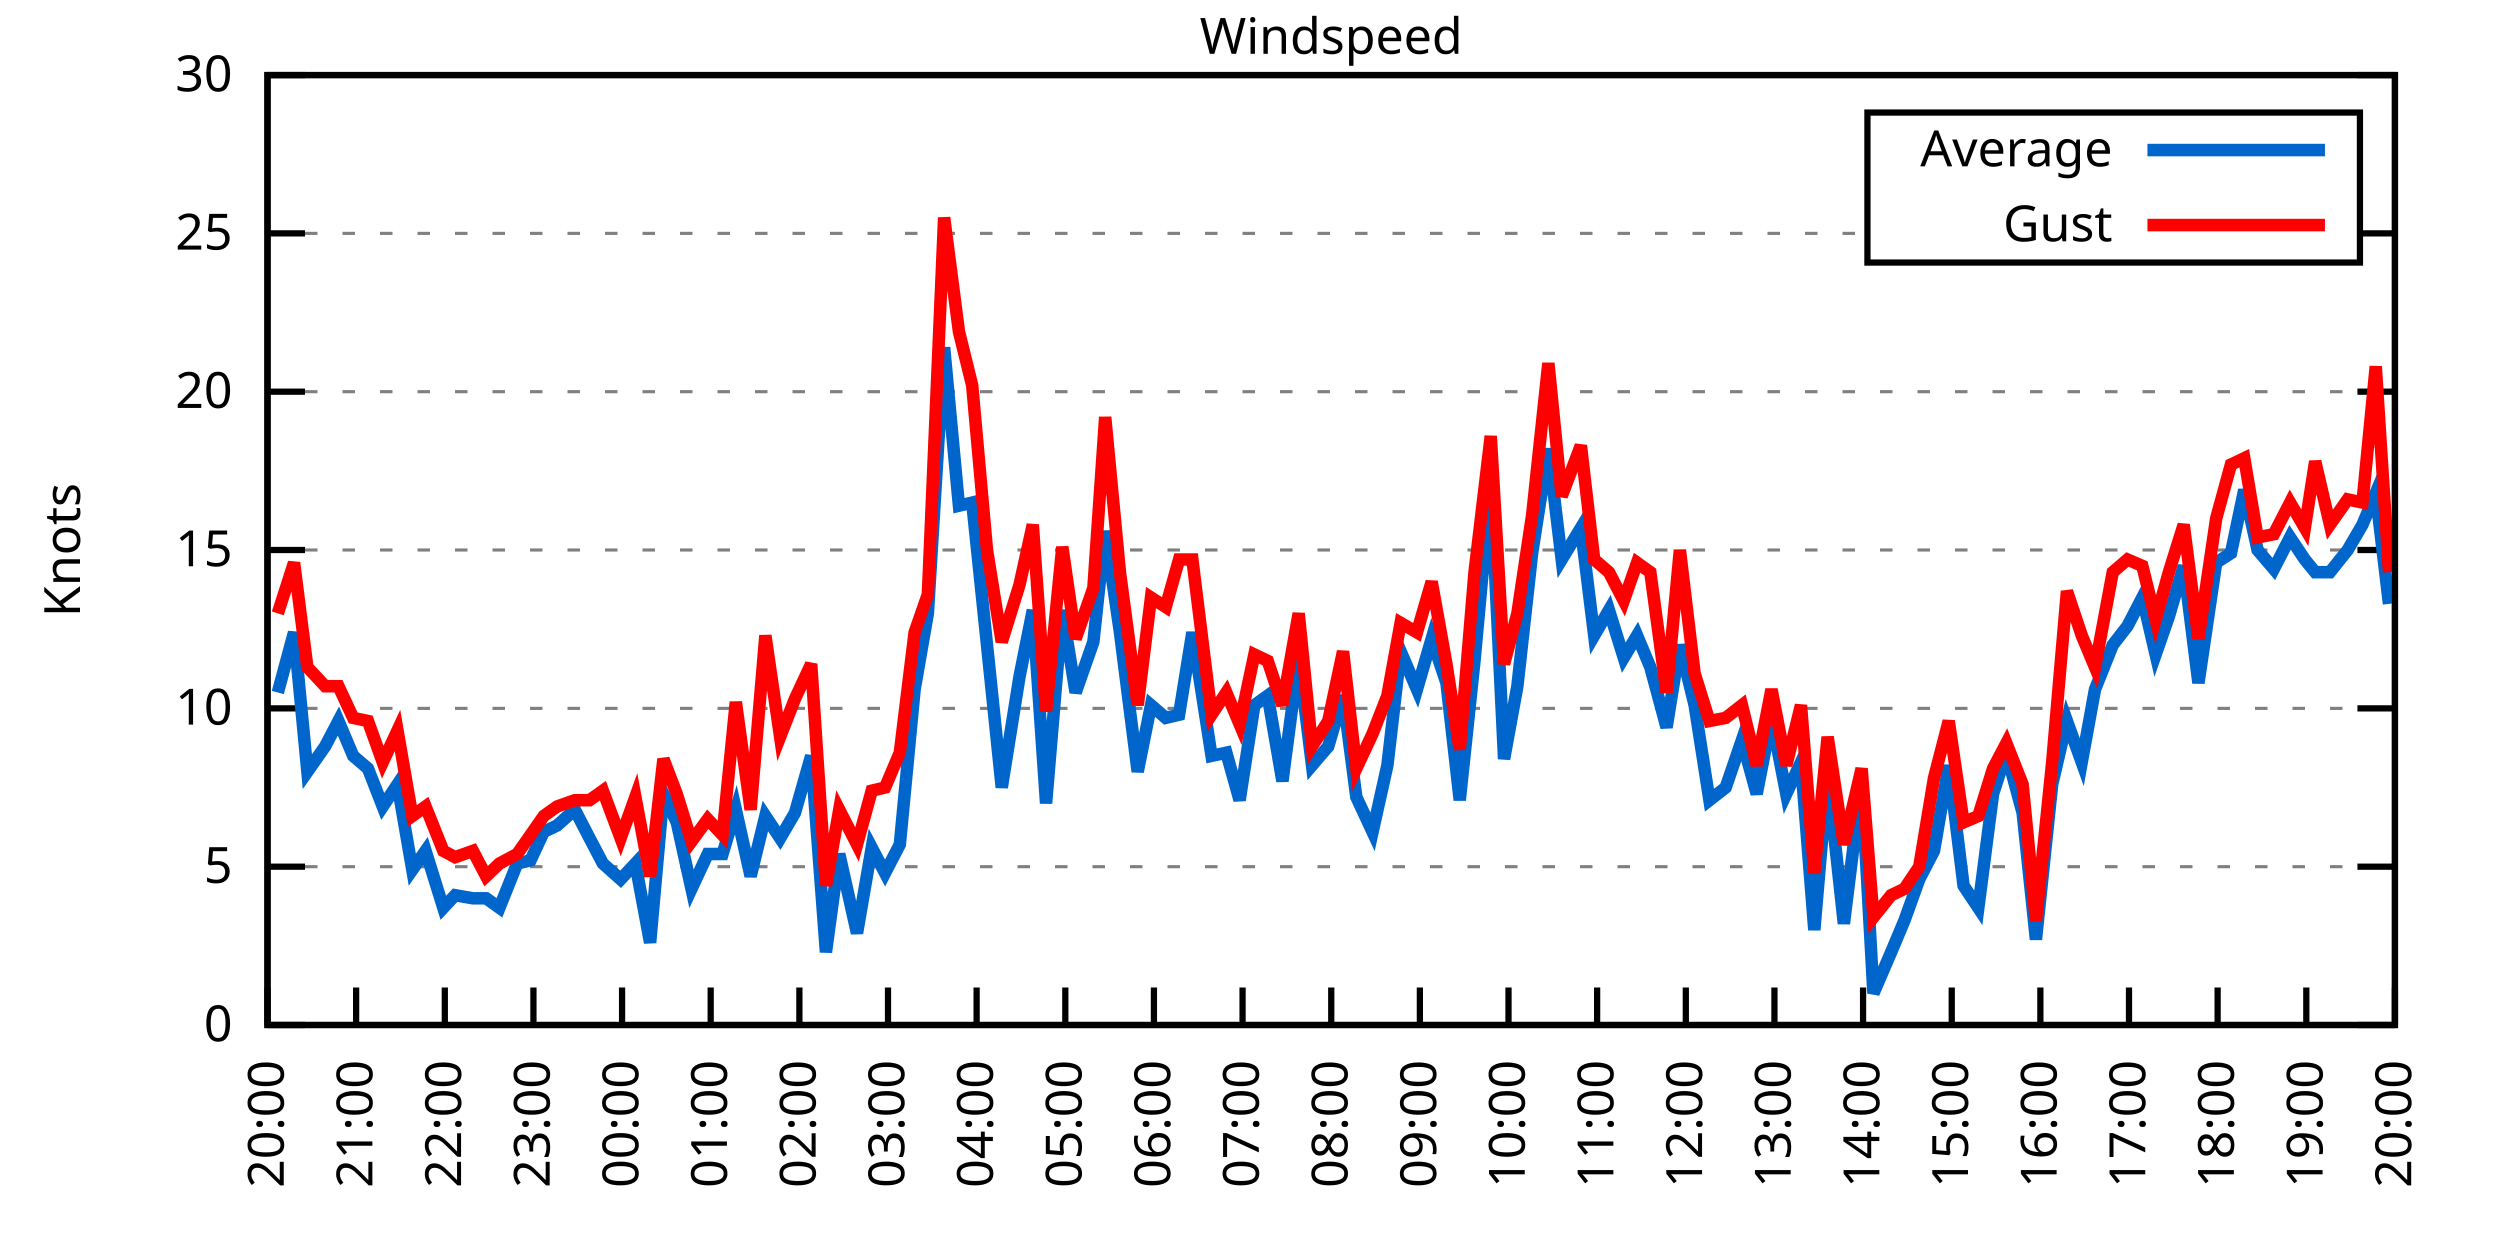
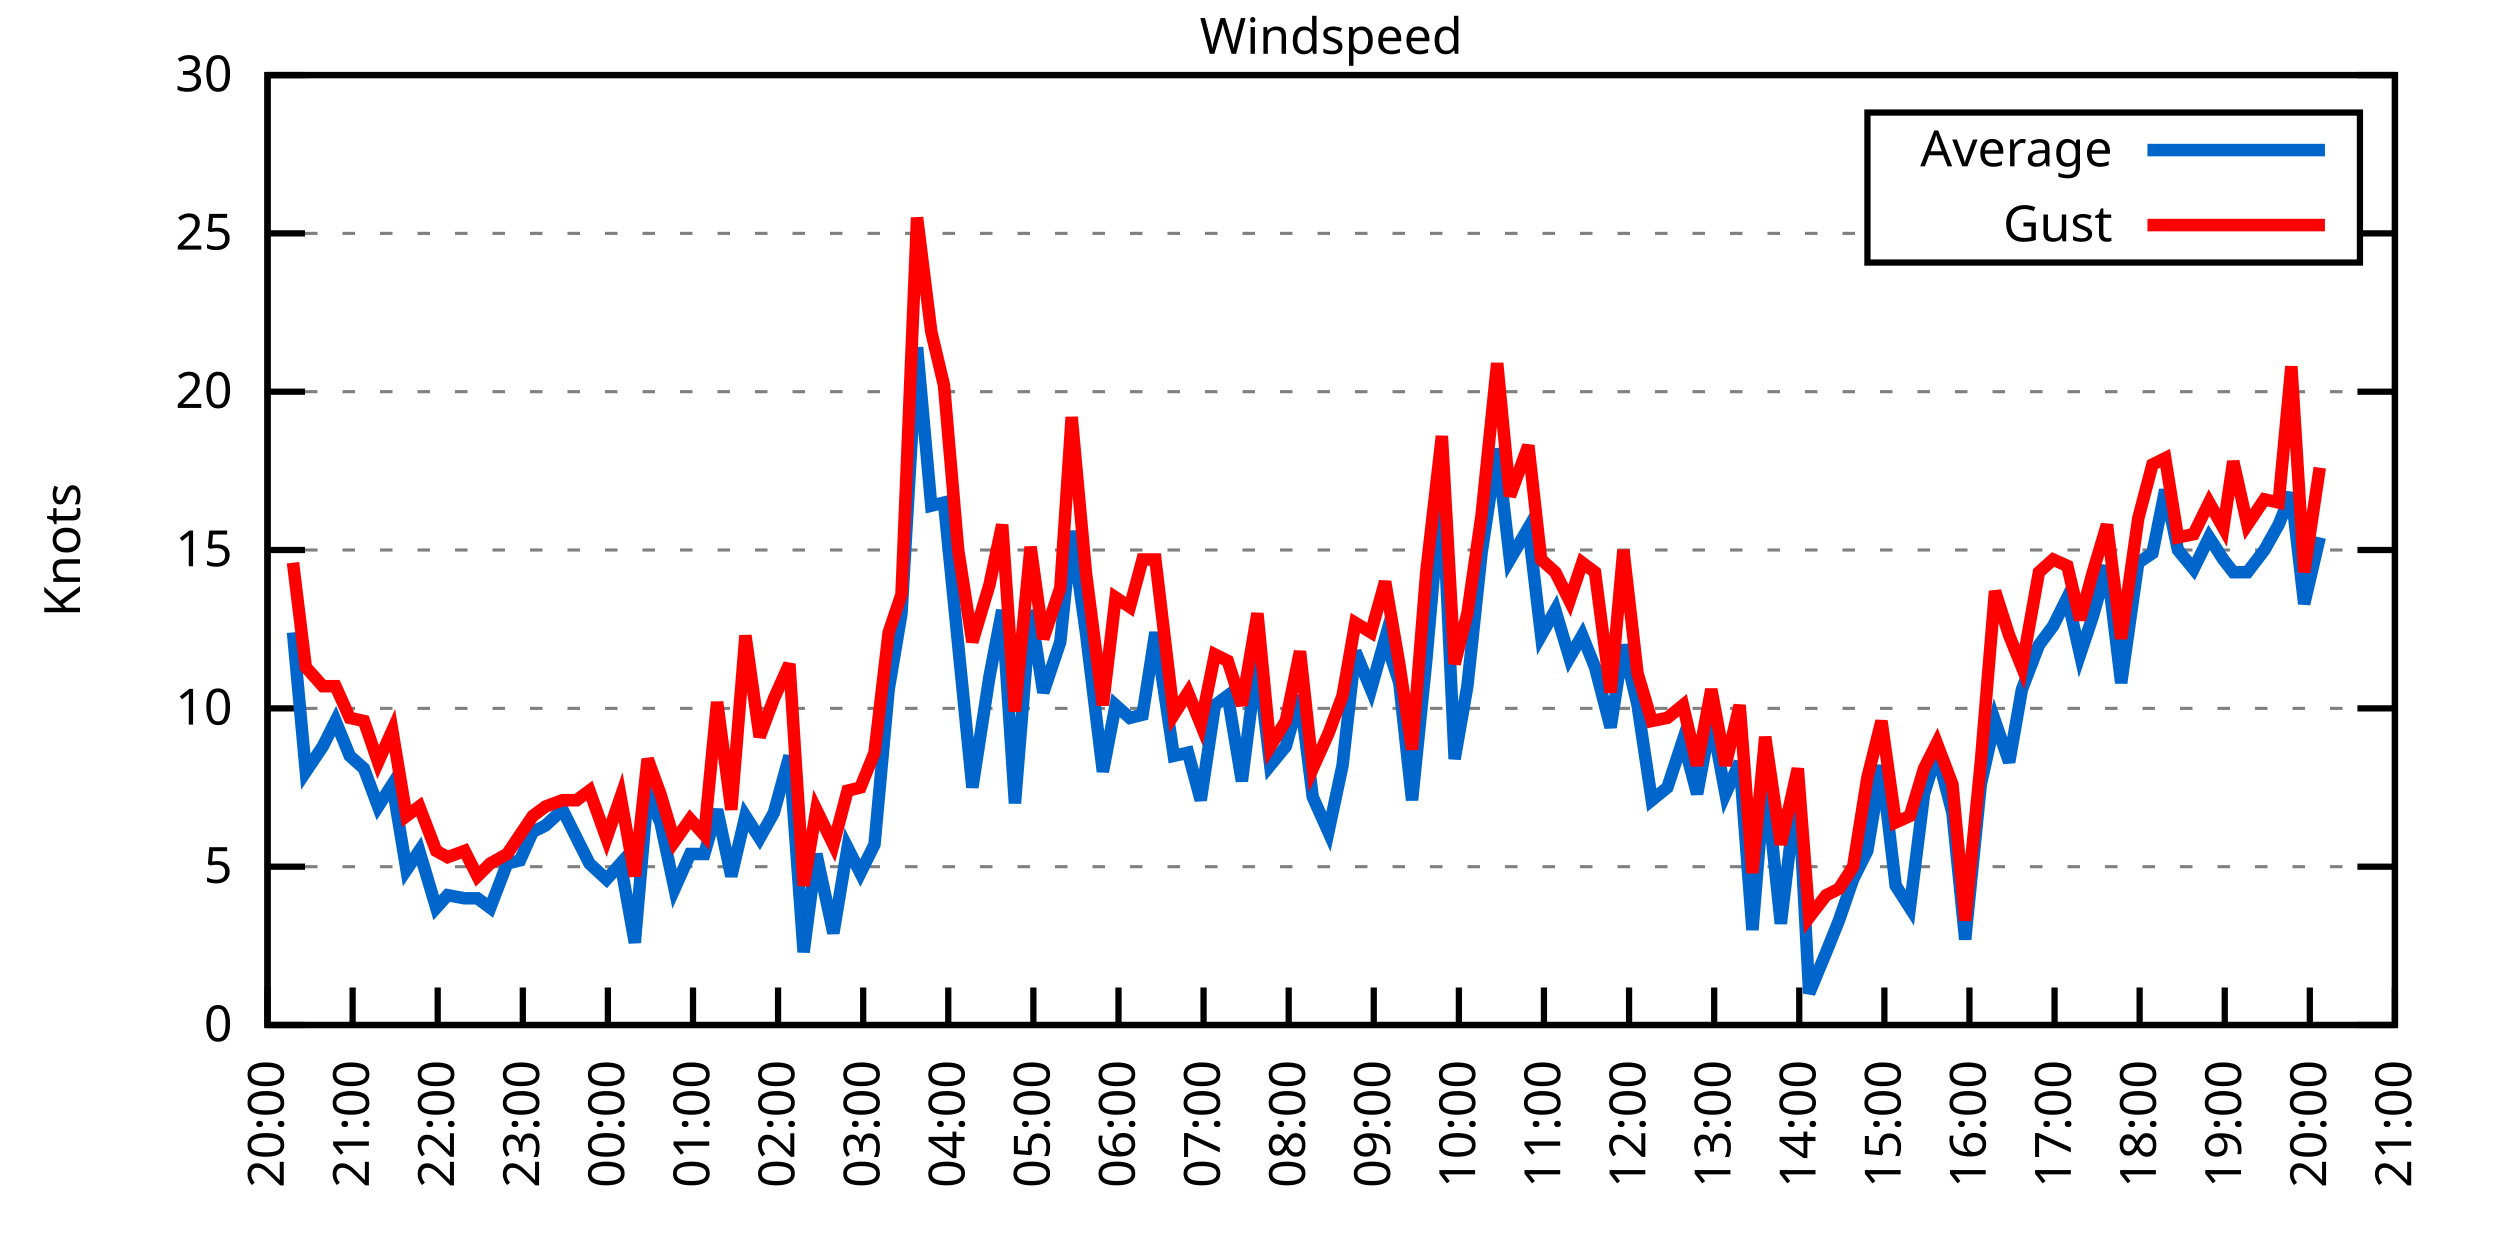
<svg xmlns="http://www.w3.org/2000/svg" xmlns:xlink="http://www.w3.org/1999/xlink" width="400" height="200" viewBox="0 0 400 200">
  <g id="gnuplot_canvas">
    <rect x="0" y="0" width="400" height="200" fill="none" />
    <defs>
      <circle id="gpDot" r="0.5" stroke-width="0.5" stroke="currentColor" />
      <path id="gpPt0" stroke-width="0.333" stroke="currentColor" d="M-1,0 h2 M0,-1 v2" />
      <path id="gpPt1" stroke-width="0.333" stroke="currentColor" d="M-1,-1 L1,1 M1,-1 L-1,1" />
      <path id="gpPt2" stroke-width="0.333" stroke="currentColor" d="M-1,0 L1,0 M0,-1 L0,1 M-1,-1 L1,1 M-1,1 L1,-1" />
      <rect id="gpPt3" stroke-width="0.333" stroke="currentColor" x="-1" y="-1" width="2" height="2" />
      <rect id="gpPt4" stroke-width="0.333" stroke="currentColor" fill="currentColor" x="-1" y="-1" width="2" height="2" />
      <circle id="gpPt5" stroke-width="0.333" stroke="currentColor" cx="0" cy="0" r="1" />
      <use xlink:href="#gpPt5" id="gpPt6" fill="currentColor" stroke="none" />
      <path id="gpPt7" stroke-width="0.333" stroke="currentColor" d="M0,-1.33 L-1.33,0.67 L1.33,0.67 z" />
      <use xlink:href="#gpPt7" id="gpPt8" fill="currentColor" stroke="none" />
      <use xlink:href="#gpPt7" id="gpPt9" stroke="currentColor" transform="rotate(180)" />
      <use xlink:href="#gpPt9" id="gpPt10" fill="currentColor" stroke="none" />
      <use xlink:href="#gpPt3" id="gpPt11" stroke="currentColor" transform="rotate(45)" />
      <use xlink:href="#gpPt11" id="gpPt12" fill="currentColor" stroke="none" />
      <path id="gpPt13" stroke-width="0.333" stroke="currentColor" d="M0,1.330 L1.265,0.411 L0.782,-1.067 L-0.782,-1.076 L-1.265,0.411 z" />
      <use xlink:href="#gpPt13" id="gpPt14" fill="currentColor" stroke="none" />
      <filter id="textbox" filterUnits="objectBoundingBox" x="0" y="0" height="1" width="1">
        <feFlood flood-color="white" flood-opacity="1" result="bgnd" />
        <feComposite in="SourceGraphic" in2="bgnd" operator="atop" />
      </filter>
      <filter id="greybox" filterUnits="objectBoundingBox" x="0" y="0" height="1" width="1">
        <feFlood flood-color="lightgrey" flood-opacity="1" result="grey" />
        <feComposite in="SourceGraphic" in2="grey" operator="atop" />
      </filter>
    </defs>
    <g fill="none" color="white" stroke="currentColor" stroke-width="1.00" stroke-linecap="butt" stroke-linejoin="miter">
</g>
    <g fill="none" color="black" stroke="currentColor" stroke-width="1.00" stroke-linecap="butt" stroke-linejoin="miter">
      <g stroke="none" shape-rendering="crispEdges">
        <polygon fill="rgb(255, 255, 255)" points="42.80,164.00 383.18,164.00 383.18,12.02 42.80,12.02 " />
      </g>
    </g>
    <g fill="none" color="black" stroke="currentColor" stroke-width="1.00" stroke-linecap="butt" stroke-linejoin="miter">
</g>
    <g fill="none" color="black" stroke="black" stroke-width="0.50" stroke-linecap="butt" stroke-linejoin="miter">
</g>
    <g fill="none" color="gray" stroke="currentColor" stroke-width="0.50" stroke-linecap="butt" stroke-linejoin="miter">
      <path stroke="gray" stroke-dasharray="2,4" class="gridline" d="M42.80,164.00 L383.19,164.00  " />
    </g>
    <g fill="none" color="gray" stroke="gray" stroke-width="1.00" stroke-linecap="butt" stroke-linejoin="miter">
</g>
    <g fill="none" color="black" stroke="currentColor" stroke-width="1.00" stroke-linecap="butt" stroke-linejoin="miter">
      <path stroke="black" d="M42.80,164.00 L48.80,164.00 M383.19,164.00 L377.19,164.00  " />
      <g transform="translate(37.20,166.60)" stroke="none" fill="black" font-family="Sans" font-size="8.00" text-anchor="end">
        <text>
          <tspan font-family="Sans"> 0</tspan>
        </text>
      </g>
    </g>
    <g fill="none" color="black" stroke="currentColor" stroke-width="1.00" stroke-linecap="butt" stroke-linejoin="miter">
</g>
    <g fill="none" color="black" stroke="black" stroke-width="0.50" stroke-linecap="butt" stroke-linejoin="miter">
</g>
    <g fill="none" color="gray" stroke="currentColor" stroke-width="0.50" stroke-linecap="butt" stroke-linejoin="miter">
      <path stroke="gray" stroke-dasharray="2,4" class="gridline" d="M42.80,138.67 L383.19,138.67  " />
    </g>
    <g fill="none" color="gray" stroke="gray" stroke-width="1.00" stroke-linecap="butt" stroke-linejoin="miter">
</g>
    <g fill="none" color="black" stroke="currentColor" stroke-width="1.00" stroke-linecap="butt" stroke-linejoin="miter">
      <path stroke="black" d="M42.80,138.67 L48.80,138.67 M383.19,138.67 L377.19,138.67  " />
      <g transform="translate(37.20,141.27)" stroke="none" fill="black" font-family="Sans" font-size="8.00" text-anchor="end">
        <text>
          <tspan font-family="Sans"> 5</tspan>
        </text>
      </g>
    </g>
    <g fill="none" color="black" stroke="currentColor" stroke-width="1.00" stroke-linecap="butt" stroke-linejoin="miter">
</g>
    <g fill="none" color="black" stroke="black" stroke-width="0.50" stroke-linecap="butt" stroke-linejoin="miter">
</g>
    <g fill="none" color="gray" stroke="currentColor" stroke-width="0.50" stroke-linecap="butt" stroke-linejoin="miter">
      <path stroke="gray" stroke-dasharray="2,4" class="gridline" d="M42.80,113.34 L383.19,113.34  " />
    </g>
    <g fill="none" color="gray" stroke="gray" stroke-width="1.00" stroke-linecap="butt" stroke-linejoin="miter">
</g>
    <g fill="none" color="black" stroke="currentColor" stroke-width="1.00" stroke-linecap="butt" stroke-linejoin="miter">
      <path stroke="black" d="M42.80,113.34 L48.80,113.34 M383.19,113.34 L377.19,113.34  " />
      <g transform="translate(37.20,115.94)" stroke="none" fill="black" font-family="Sans" font-size="8.00" text-anchor="end">
        <text>
          <tspan font-family="Sans"> 10</tspan>
        </text>
      </g>
    </g>
    <g fill="none" color="black" stroke="currentColor" stroke-width="1.00" stroke-linecap="butt" stroke-linejoin="miter">
</g>
    <g fill="none" color="black" stroke="black" stroke-width="0.50" stroke-linecap="butt" stroke-linejoin="miter">
</g>
    <g fill="none" color="gray" stroke="currentColor" stroke-width="0.50" stroke-linecap="butt" stroke-linejoin="miter">
      <path stroke="gray" stroke-dasharray="2,4" class="gridline" d="M42.80,88.00 L383.19,88.00  " />
    </g>
    <g fill="none" color="gray" stroke="gray" stroke-width="1.00" stroke-linecap="butt" stroke-linejoin="miter">
</g>
    <g fill="none" color="black" stroke="currentColor" stroke-width="1.00" stroke-linecap="butt" stroke-linejoin="miter">
      <path stroke="black" d="M42.80,88.00 L48.80,88.00 M383.19,88.00 L377.19,88.00  " />
      <g transform="translate(37.20,90.60)" stroke="none" fill="black" font-family="Sans" font-size="8.00" text-anchor="end">
        <text>
          <tspan font-family="Sans"> 15</tspan>
        </text>
      </g>
    </g>
    <g fill="none" color="black" stroke="currentColor" stroke-width="1.00" stroke-linecap="butt" stroke-linejoin="miter">
</g>
    <g fill="none" color="black" stroke="black" stroke-width="0.50" stroke-linecap="butt" stroke-linejoin="miter">
</g>
    <g fill="none" color="gray" stroke="currentColor" stroke-width="0.50" stroke-linecap="butt" stroke-linejoin="miter">
      <path stroke="gray" stroke-dasharray="2,4" class="gridline" d="M42.80,62.67 L383.19,62.67  " />
    </g>
    <g fill="none" color="gray" stroke="gray" stroke-width="1.00" stroke-linecap="butt" stroke-linejoin="miter">
</g>
    <g fill="none" color="black" stroke="currentColor" stroke-width="1.00" stroke-linecap="butt" stroke-linejoin="miter">
      <path stroke="black" d="M42.80,62.67 L48.80,62.67 M383.19,62.67 L377.19,62.67  " />
      <g transform="translate(37.20,65.27)" stroke="none" fill="black" font-family="Sans" font-size="8.00" text-anchor="end">
        <text>
          <tspan font-family="Sans"> 20</tspan>
        </text>
      </g>
    </g>
    <g fill="none" color="black" stroke="currentColor" stroke-width="1.00" stroke-linecap="butt" stroke-linejoin="miter">
</g>
    <g fill="none" color="black" stroke="black" stroke-width="0.50" stroke-linecap="butt" stroke-linejoin="miter">
</g>
    <g fill="none" color="gray" stroke="currentColor" stroke-width="0.50" stroke-linecap="butt" stroke-linejoin="miter">
      <path stroke="gray" stroke-dasharray="2,4" class="gridline" d="M42.80,37.34 L298.79,37.34 M377.59,37.34 L383.19,37.34  " />
    </g>
    <g fill="none" color="gray" stroke="gray" stroke-width="1.00" stroke-linecap="butt" stroke-linejoin="miter">
</g>
    <g fill="none" color="black" stroke="currentColor" stroke-width="1.00" stroke-linecap="butt" stroke-linejoin="miter">
      <path stroke="black" d="M42.80,37.34 L48.80,37.34 M383.19,37.34 L377.19,37.34  " />
      <g transform="translate(37.20,39.94)" stroke="none" fill="black" font-family="Sans" font-size="8.00" text-anchor="end">
        <text>
          <tspan font-family="Sans"> 25</tspan>
        </text>
      </g>
    </g>
    <g fill="none" color="black" stroke="currentColor" stroke-width="1.00" stroke-linecap="butt" stroke-linejoin="miter">
</g>
    <g fill="none" color="black" stroke="black" stroke-width="0.50" stroke-linecap="butt" stroke-linejoin="miter">
</g>
    <g fill="none" color="gray" stroke="currentColor" stroke-width="0.50" stroke-linecap="butt" stroke-linejoin="miter">
      <path stroke="gray" stroke-dasharray="2,4" class="gridline" d="M42.80,12.01 L383.19,12.01  " />
    </g>
    <g fill="none" color="gray" stroke="gray" stroke-width="1.00" stroke-linecap="butt" stroke-linejoin="miter">
</g>
    <g fill="none" color="black" stroke="currentColor" stroke-width="1.00" stroke-linecap="butt" stroke-linejoin="miter">
      <path stroke="black" d="M42.80,12.01 L48.80,12.01 M383.19,12.01 L377.19,12.01  " />
      <g transform="translate(37.20,14.61)" stroke="none" fill="black" font-family="Sans" font-size="8.00" text-anchor="end">
        <text>
          <tspan font-family="Sans"> 30</tspan>
        </text>
      </g>
    </g>
    <g fill="none" color="black" stroke="currentColor" stroke-width="1.00" stroke-linecap="butt" stroke-linejoin="miter">
      <path stroke="black" d="M42.80,164.00 L42.80,158.00  " />
      <g transform="translate(45.40,169.60) rotate(270.00)" stroke="none" fill="black" font-family="Sans" font-size="8.00" text-anchor="end">
        <text>
          <tspan font-family="Sans">20:00</tspan>
        </text>
      </g>
    </g>
    <g fill="none" color="black" stroke="currentColor" stroke-width="1.00" stroke-linecap="butt" stroke-linejoin="miter">
-       <path stroke="black" d="M56.98,164.00 L56.98,158.00  " />
-       <g transform="translate(59.58,169.60) rotate(270.00)" stroke="none" fill="black" font-family="Sans" font-size="8.00" text-anchor="end">
+       <path stroke="black" d="M56.42,164.00 L56.42,158.00  " />
+       <g transform="translate(59.02,169.60) rotate(270.00)" stroke="none" fill="black" font-family="Sans" font-size="8.00" text-anchor="end">
        <text>
          <tspan font-family="Sans">21:00</tspan>
        </text>
      </g>
    </g>
    <g fill="none" color="black" stroke="currentColor" stroke-width="1.00" stroke-linecap="butt" stroke-linejoin="miter">
-       <path stroke="black" d="M71.17,164.00 L71.17,158.00  " />
-       <g transform="translate(73.77,169.60) rotate(270.00)" stroke="none" fill="black" font-family="Sans" font-size="8.00" text-anchor="end">
+       <path stroke="black" d="M70.03,164.00 L70.03,158.00  " />
+       <g transform="translate(72.63,169.60) rotate(270.00)" stroke="none" fill="black" font-family="Sans" font-size="8.00" text-anchor="end">
        <text>
          <tspan font-family="Sans">22:00</tspan>
        </text>
      </g>
    </g>
    <g fill="none" color="black" stroke="currentColor" stroke-width="1.00" stroke-linecap="butt" stroke-linejoin="miter">
-       <path stroke="black" d="M85.35,164.00 L85.35,158.00  " />
-       <g transform="translate(87.95,169.60) rotate(270.00)" stroke="none" fill="black" font-family="Sans" font-size="8.00" text-anchor="end">
+       <path stroke="black" d="M83.65,164.00 L83.65,158.00  " />
+       <g transform="translate(86.25,169.60) rotate(270.00)" stroke="none" fill="black" font-family="Sans" font-size="8.00" text-anchor="end">
        <text>
          <tspan font-family="Sans">23:00</tspan>
        </text>
      </g>
    </g>
    <g fill="none" color="black" stroke="currentColor" stroke-width="1.00" stroke-linecap="butt" stroke-linejoin="miter">
-       <path stroke="black" d="M99.53,164.00 L99.53,158.00  " />
-       <g transform="translate(102.13,169.60) rotate(270.00)" stroke="none" fill="black" font-family="Sans" font-size="8.00" text-anchor="end">
+       <path stroke="black" d="M97.26,164.00 L97.26,158.00  " />
+       <g transform="translate(99.86,169.60) rotate(270.00)" stroke="none" fill="black" font-family="Sans" font-size="8.00" text-anchor="end">
        <text>
          <tspan font-family="Sans">00:00</tspan>
        </text>
      </g>
    </g>
    <g fill="none" color="black" stroke="currentColor" stroke-width="1.00" stroke-linecap="butt" stroke-linejoin="miter">
-       <path stroke="black" d="M113.71,164.00 L113.71,158.00  " />
-       <g transform="translate(116.31,169.60) rotate(270.00)" stroke="none" fill="black" font-family="Sans" font-size="8.00" text-anchor="end">
+       <path stroke="black" d="M110.88,164.00 L110.88,158.00  " />
+       <g transform="translate(113.48,169.60) rotate(270.00)" stroke="none" fill="black" font-family="Sans" font-size="8.00" text-anchor="end">
        <text>
          <tspan font-family="Sans">01:00</tspan>
        </text>
      </g>
    </g>
    <g fill="none" color="black" stroke="currentColor" stroke-width="1.00" stroke-linecap="butt" stroke-linejoin="miter">
-       <path stroke="black" d="M127.90,164.00 L127.90,158.00  " />
-       <g transform="translate(130.50,169.60) rotate(270.00)" stroke="none" fill="black" font-family="Sans" font-size="8.00" text-anchor="end">
+       <path stroke="black" d="M124.49,164.00 L124.49,158.00  " />
+       <g transform="translate(127.09,169.60) rotate(270.00)" stroke="none" fill="black" font-family="Sans" font-size="8.00" text-anchor="end">
        <text>
          <tspan font-family="Sans">02:00</tspan>
        </text>
      </g>
    </g>
    <g fill="none" color="black" stroke="currentColor" stroke-width="1.00" stroke-linecap="butt" stroke-linejoin="miter">
-       <path stroke="black" d="M142.08,164.00 L142.08,158.00  " />
-       <g transform="translate(144.68,169.60) rotate(270.00)" stroke="none" fill="black" font-family="Sans" font-size="8.00" text-anchor="end">
+       <path stroke="black" d="M138.11,164.00 L138.11,158.00  " />
+       <g transform="translate(140.71,169.60) rotate(270.00)" stroke="none" fill="black" font-family="Sans" font-size="8.00" text-anchor="end">
        <text>
          <tspan font-family="Sans">03:00</tspan>
        </text>
      </g>
    </g>
    <g fill="none" color="black" stroke="currentColor" stroke-width="1.00" stroke-linecap="butt" stroke-linejoin="miter">
-       <path stroke="black" d="M156.26,164.00 L156.26,158.00  " />
-       <g transform="translate(158.86,169.60) rotate(270.00)" stroke="none" fill="black" font-family="Sans" font-size="8.00" text-anchor="end">
+       <path stroke="black" d="M151.72,164.00 L151.72,158.00  " />
+       <g transform="translate(154.32,169.60) rotate(270.00)" stroke="none" fill="black" font-family="Sans" font-size="8.00" text-anchor="end">
        <text>
          <tspan font-family="Sans">04:00</tspan>
        </text>
      </g>
    </g>
    <g fill="none" color="black" stroke="currentColor" stroke-width="1.00" stroke-linecap="butt" stroke-linejoin="miter">
-       <path stroke="black" d="M170.45,164.00 L170.45,158.00  " />
-       <g transform="translate(173.05,169.60) rotate(270.00)" stroke="none" fill="black" font-family="Sans" font-size="8.00" text-anchor="end">
+       <path stroke="black" d="M165.34,164.00 L165.34,158.00  " />
+       <g transform="translate(167.94,169.60) rotate(270.00)" stroke="none" fill="black" font-family="Sans" font-size="8.00" text-anchor="end">
        <text>
          <tspan font-family="Sans">05:00</tspan>
        </text>
      </g>
    </g>
    <g fill="none" color="black" stroke="currentColor" stroke-width="1.00" stroke-linecap="butt" stroke-linejoin="miter">
-       <path stroke="black" d="M184.63,164.00 L184.63,158.00  " />
-       <g transform="translate(187.23,169.60) rotate(270.00)" stroke="none" fill="black" font-family="Sans" font-size="8.00" text-anchor="end">
+       <path stroke="black" d="M178.96,164.00 L178.96,158.00  " />
+       <g transform="translate(181.56,169.60) rotate(270.00)" stroke="none" fill="black" font-family="Sans" font-size="8.00" text-anchor="end">
        <text>
          <tspan font-family="Sans">06:00</tspan>
        </text>
      </g>
    </g>
    <g fill="none" color="black" stroke="currentColor" stroke-width="1.00" stroke-linecap="butt" stroke-linejoin="miter">
-       <path stroke="black" d="M198.81,164.00 L198.81,158.00  " />
-       <g transform="translate(201.41,169.60) rotate(270.00)" stroke="none" fill="black" font-family="Sans" font-size="8.00" text-anchor="end">
+       <path stroke="black" d="M192.57,164.00 L192.57,158.00  " />
+       <g transform="translate(195.17,169.60) rotate(270.00)" stroke="none" fill="black" font-family="Sans" font-size="8.00" text-anchor="end">
        <text>
          <tspan font-family="Sans">07:00</tspan>
        </text>
      </g>
    </g>
    <g fill="none" color="black" stroke="currentColor" stroke-width="1.00" stroke-linecap="butt" stroke-linejoin="miter">
-       <path stroke="black" d="M213.00,164.00 L213.00,158.00  " />
-       <g transform="translate(215.60,169.60) rotate(270.00)" stroke="none" fill="black" font-family="Sans" font-size="8.00" text-anchor="end">
+       <path stroke="black" d="M206.19,164.00 L206.19,158.00  " />
+       <g transform="translate(208.79,169.60) rotate(270.00)" stroke="none" fill="black" font-family="Sans" font-size="8.00" text-anchor="end">
        <text>
          <tspan font-family="Sans">08:00</tspan>
        </text>
      </g>
    </g>
    <g fill="none" color="black" stroke="currentColor" stroke-width="1.00" stroke-linecap="butt" stroke-linejoin="miter">
-       <path stroke="black" d="M227.18,164.00 L227.18,158.00  " />
-       <g transform="translate(229.78,169.60) rotate(270.00)" stroke="none" fill="black" font-family="Sans" font-size="8.00" text-anchor="end">
+       <path stroke="black" d="M219.80,164.00 L219.80,158.00  " />
+       <g transform="translate(222.40,169.60) rotate(270.00)" stroke="none" fill="black" font-family="Sans" font-size="8.00" text-anchor="end">
        <text>
          <tspan font-family="Sans">09:00</tspan>
        </text>
      </g>
    </g>
    <g fill="none" color="black" stroke="currentColor" stroke-width="1.00" stroke-linecap="butt" stroke-linejoin="miter">
-       <path stroke="black" d="M241.36,164.00 L241.36,158.00  " />
-       <g transform="translate(243.96,169.60) rotate(270.00)" stroke="none" fill="black" font-family="Sans" font-size="8.00" text-anchor="end">
+       <path stroke="black" d="M233.42,164.00 L233.42,158.00  " />
+       <g transform="translate(236.02,169.60) rotate(270.00)" stroke="none" fill="black" font-family="Sans" font-size="8.00" text-anchor="end">
        <text>
          <tspan font-family="Sans">10:00</tspan>
        </text>
      </g>
    </g>
    <g fill="none" color="black" stroke="currentColor" stroke-width="1.00" stroke-linecap="butt" stroke-linejoin="miter">
-       <path stroke="black" d="M255.54,164.00 L255.54,158.00  " />
-       <g transform="translate(258.14,169.60) rotate(270.00)" stroke="none" fill="black" font-family="Sans" font-size="8.00" text-anchor="end">
+       <path stroke="black" d="M247.03,164.00 L247.03,158.00  " />
+       <g transform="translate(249.63,169.60) rotate(270.00)" stroke="none" fill="black" font-family="Sans" font-size="8.00" text-anchor="end">
        <text>
          <tspan font-family="Sans">11:00</tspan>
        </text>
      </g>
    </g>
    <g fill="none" color="black" stroke="currentColor" stroke-width="1.00" stroke-linecap="butt" stroke-linejoin="miter">
-       <path stroke="black" d="M269.73,164.00 L269.73,158.00  " />
-       <g transform="translate(272.33,169.60) rotate(270.00)" stroke="none" fill="black" font-family="Sans" font-size="8.00" text-anchor="end">
+       <path stroke="black" d="M260.65,164.00 L260.65,158.00  " />
+       <g transform="translate(263.25,169.60) rotate(270.00)" stroke="none" fill="black" font-family="Sans" font-size="8.00" text-anchor="end">
        <text>
          <tspan font-family="Sans">12:00</tspan>
        </text>
      </g>
    </g>
    <g fill="none" color="black" stroke="currentColor" stroke-width="1.00" stroke-linecap="butt" stroke-linejoin="miter">
-       <path stroke="black" d="M283.91,164.00 L283.91,158.00  " />
-       <g transform="translate(286.51,169.60) rotate(270.00)" stroke="none" fill="black" font-family="Sans" font-size="8.00" text-anchor="end">
+       <path stroke="black" d="M274.27,164.00 L274.27,158.00  " />
+       <g transform="translate(276.87,169.60) rotate(270.00)" stroke="none" fill="black" font-family="Sans" font-size="8.00" text-anchor="end">
        <text>
          <tspan font-family="Sans">13:00</tspan>
        </text>
      </g>
    </g>
    <g fill="none" color="black" stroke="currentColor" stroke-width="1.00" stroke-linecap="butt" stroke-linejoin="miter">
-       <path stroke="black" d="M298.09,164.00 L298.09,158.00  " />
-       <g transform="translate(300.69,169.60) rotate(270.00)" stroke="none" fill="black" font-family="Sans" font-size="8.00" text-anchor="end">
+       <path stroke="black" d="M287.88,164.00 L287.88,158.00  " />
+       <g transform="translate(290.48,169.60) rotate(270.00)" stroke="none" fill="black" font-family="Sans" font-size="8.00" text-anchor="end">
        <text>
          <tspan font-family="Sans">14:00</tspan>
        </text>
      </g>
    </g>
    <g fill="none" color="black" stroke="currentColor" stroke-width="1.00" stroke-linecap="butt" stroke-linejoin="miter">
-       <path stroke="black" d="M312.28,164.00 L312.28,158.00  " />
-       <g transform="translate(314.88,169.60) rotate(270.00)" stroke="none" fill="black" font-family="Sans" font-size="8.00" text-anchor="end">
+       <path stroke="black" d="M301.50,164.00 L301.50,158.00  " />
+       <g transform="translate(304.10,169.60) rotate(270.00)" stroke="none" fill="black" font-family="Sans" font-size="8.00" text-anchor="end">
        <text>
          <tspan font-family="Sans">15:00</tspan>
        </text>
      </g>
    </g>
    <g fill="none" color="black" stroke="currentColor" stroke-width="1.00" stroke-linecap="butt" stroke-linejoin="miter">
-       <path stroke="black" d="M326.46,164.00 L326.46,158.00  " />
-       <g transform="translate(329.06,169.60) rotate(270.00)" stroke="none" fill="black" font-family="Sans" font-size="8.00" text-anchor="end">
+       <path stroke="black" d="M315.11,164.00 L315.11,158.00  " />
+       <g transform="translate(317.71,169.60) rotate(270.00)" stroke="none" fill="black" font-family="Sans" font-size="8.00" text-anchor="end">
        <text>
          <tspan font-family="Sans">16:00</tspan>
        </text>
      </g>
    </g>
    <g fill="none" color="black" stroke="currentColor" stroke-width="1.00" stroke-linecap="butt" stroke-linejoin="miter">
-       <path stroke="black" d="M340.64,164.00 L340.64,158.00  " />
-       <g transform="translate(343.24,169.60) rotate(270.00)" stroke="none" fill="black" font-family="Sans" font-size="8.00" text-anchor="end">
+       <path stroke="black" d="M328.73,164.00 L328.73,158.00  " />
+       <g transform="translate(331.33,169.60) rotate(270.00)" stroke="none" fill="black" font-family="Sans" font-size="8.00" text-anchor="end">
        <text>
          <tspan font-family="Sans">17:00</tspan>
        </text>
      </g>
    </g>
    <g fill="none" color="black" stroke="currentColor" stroke-width="1.00" stroke-linecap="butt" stroke-linejoin="miter">
-       <path stroke="black" d="M354.82,164.00 L354.82,158.00  " />
-       <g transform="translate(357.42,169.60) rotate(270.00)" stroke="none" fill="black" font-family="Sans" font-size="8.00" text-anchor="end">
+       <path stroke="black" d="M342.34,164.00 L342.34,158.00  " />
+       <g transform="translate(344.94,169.60) rotate(270.00)" stroke="none" fill="black" font-family="Sans" font-size="8.00" text-anchor="end">
        <text>
          <tspan font-family="Sans">18:00</tspan>
        </text>
      </g>
    </g>
    <g fill="none" color="black" stroke="currentColor" stroke-width="1.00" stroke-linecap="butt" stroke-linejoin="miter">
-       <path stroke="black" d="M369.01,164.00 L369.01,158.00  " />
-       <g transform="translate(371.61,169.60) rotate(270.00)" stroke="none" fill="black" font-family="Sans" font-size="8.00" text-anchor="end">
+       <path stroke="black" d="M355.96,164.00 L355.96,158.00  " />
+       <g transform="translate(358.56,169.60) rotate(270.00)" stroke="none" fill="black" font-family="Sans" font-size="8.00" text-anchor="end">
        <text>
          <tspan font-family="Sans">19:00</tspan>
+         </text>
+       </g>
+     </g>
+     <g fill="none" color="black" stroke="currentColor" stroke-width="1.00" stroke-linecap="butt" stroke-linejoin="miter">
+       <path stroke="black" d="M369.57,164.00 L369.57,158.00  " />
+       <g transform="translate(372.17,169.60) rotate(270.00)" stroke="none" fill="black" font-family="Sans" font-size="8.00" text-anchor="end">
+         <text>
+           <tspan font-family="Sans">20:00</tspan>
        </text>
      </g>
    </g>
    <g fill="none" color="black" stroke="currentColor" stroke-width="1.00" stroke-linecap="butt" stroke-linejoin="miter">
      <path stroke="black" d="M383.19,164.00 L383.19,158.00  " />
      <g transform="translate(385.79,169.60) rotate(270.00)" stroke="none" fill="black" font-family="Sans" font-size="8.00" text-anchor="end">
        <text>
-           <tspan font-family="Sans">20:00</tspan>
+           <tspan font-family="Sans">21:00</tspan>
        </text>
      </g>
    </g>
    <g fill="none" color="black" stroke="currentColor" stroke-width="1.00" stroke-linecap="butt" stroke-linejoin="miter">
</g>
    <g fill="none" color="black" stroke="currentColor" stroke-width="1.00" stroke-linecap="butt" stroke-linejoin="miter">
      <path stroke="black" d="M42.80,12.01 L42.80,164.00 L383.19,164.00 L383.19,12.01 L42.80,12.01 Z  " />
    </g>
    <g fill="none" color="black" stroke="currentColor" stroke-width="1.00" stroke-linecap="butt" stroke-linejoin="miter">
</g>
    <g fill="none" color="black" stroke="currentColor" stroke-width="1.00" stroke-linecap="butt" stroke-linejoin="miter">
      <path stroke="black" d="M298.79,42.01 L298.79,18.01 L377.59,18.01 L377.59,42.01 L298.79,42.01 Z  " />
    </g>
    <g id="Windspeed_plot_1">
      <g fill="none" color="white" stroke="black" stroke-width="2.00" stroke-linecap="butt" stroke-linejoin="miter">
</g>
      <g fill="none" color="black" stroke="currentColor" stroke-width="2.00" stroke-linecap="butt" stroke-linejoin="miter">
        <g transform="translate(337.99,26.61)" stroke="none" fill="black" font-family="Sans" font-size="8.00" text-anchor="end">
          <text>
            <tspan font-family="Sans">Average</tspan>
          </text>
        </g>
      </g>
      <g fill="none" color="black" stroke="currentColor" stroke-width="2.00" stroke-linecap="butt" stroke-linejoin="miter">
-         <path stroke="rgb(  0, 102, 204)" d="M343.59,24.01 L371.99,24.01 M44.45,110.80 L47.05,101.18 L49.18,123.47 L52.02,119.42 L54.15,115.36 L56.51,120.94   L58.87,122.96 L61.24,129.04 L63.60,125.50 L65.97,139.17 L68.09,136.14 L70.93,145.25 L72.82,143.23 L75.66,143.73   L77.78,143.73 L79.91,145.25 L82.75,138.16 L84.88,137.66 L87.00,133.10 L89.13,132.08 L91.97,129.55 L94.33,134.11   L96.46,138.16 L99.30,140.69 L101.66,138.16 L104.02,150.83 L106.15,127.02 L108.28,131.58 L110.64,142.21 L113.24,136.64   L115.61,136.64 L117.73,129.55 L120.10,140.19 L122.46,130.56 L124.82,134.11 L127.19,130.06 L129.79,120.94 L132.15,152.35   L134.28,136.64 L137.12,149.31 L139.48,135.63 L141.61,139.68 L143.97,135.12 L146.34,110.30 L148.46,98.14 L151.06,55.58   L153.43,80.91 L155.55,80.41 L157.92,103.20 L160.28,126.00 L163.12,108.27 L165.25,97.63 L167.37,128.54 L169.97,97.63   L172.10,110.80 L174.94,102.70 L176.83,84.97 L179.19,101.18 L182.03,123.47 L184.16,112.83 L186.52,114.86 L188.65,114.35   L190.78,101.18 L193.85,120.94 L196.21,120.43 L198.34,128.03 L200.70,112.83 L202.83,111.31 L205.19,124.99 L207.79,105.23   L209.92,122.46 L212.52,119.42 L214.89,111.31 L217.01,127.52 L219.61,133.10 L221.98,122.46 L224.10,104.22 L226.71,110.30   L229.07,102.19 L231.43,109.28 L233.56,128.03 L235.92,105.74 L238.52,77.37 L240.65,121.44 L242.78,109.79 L245.14,88.51   L247.74,71.79 L249.87,89.52 L252.94,84.46 L255.07,101.68 L257.43,97.63 L259.80,105.23 L261.93,101.68 L264.05,106.75   L266.65,116.38 L268.78,103.20 L271.14,112.83 L273.51,128.03 L276.11,126.00 L278.71,118.40 L281.07,127.02 L283.44,114.86   L285.80,127.02 L288.16,121.95 L290.29,148.80 L292.42,123.98 L295.02,147.79 L297.86,124.99 L299.75,158.93 L302.58,152.35   L304.71,147.28 L307.08,140.69 L309.44,136.14 L311.80,122.46 L314.17,141.71 L316.53,145.25 L318.89,127.02 L321.02,120.43   L323.62,130.06 L325.75,150.32 L328.35,125.50 L330.71,115.36 L333.08,121.95 L335.20,110.30 L338.04,103.20 L340.40,100.16   L342.77,95.60 L344.90,104.72 L347.02,98.64 L349.39,90.54 L351.75,109.28 L354.59,90.03 L356.95,88.51 L359.08,78.38   L361.21,88.00 L363.81,91.04 L366.41,85.98 L368.77,89.52 L370.43,91.55 L372.79,91.55 L375.63,88.00 L377.99,83.95   L380.12,78.89 L382.24,96.62  " />
+         <path stroke="rgb(  0, 102, 204)" d="M343.59,24.01 L371.99,24.01 M46.88,101.18 L48.93,123.47 L51.65,119.42 L53.69,115.36 L55.96,120.94 L58.23,122.96   L60.50,129.04 L62.77,125.50 L65.04,139.17 L67.08,136.14 L69.80,145.25 L71.62,143.23 L74.34,143.73 L76.39,143.73   L78.43,145.25 L81.15,138.16 L83.19,137.66 L85.24,133.10 L87.28,132.08 L90.00,129.55 L92.27,134.11 L94.31,138.16   L97.04,140.69 L99.30,138.16 L101.57,150.83 L103.62,127.02 L105.66,131.58 L107.93,142.21 L110.42,136.64 L112.69,136.64   L114.74,129.55 L117.01,140.19 L119.27,130.56 L121.54,134.11 L123.81,130.06 L126.31,120.94 L128.58,152.35 L130.62,136.64   L133.34,149.31 L135.61,135.63 L137.66,139.68 L139.92,135.12 L142.19,110.30 L144.24,98.14 L146.73,55.58 L149.00,80.91   L151.04,80.41 L153.31,103.20 L155.58,126.00 L158.31,108.27 L160.35,97.63 L162.39,128.54 L164.89,97.63 L166.93,110.80   L169.65,102.70 L171.47,84.97 L173.74,101.18 L176.46,123.47 L178.50,112.83 L180.77,114.86 L182.81,114.35 L184.86,101.18   L187.81,120.94 L190.08,120.43 L192.12,128.03 L194.39,112.83 L196.43,111.31 L198.70,124.99 L201.19,105.23 L203.24,122.46   L205.73,119.42 L208.00,111.31 L210.04,127.52 L212.54,133.10 L214.81,122.46 L216.85,104.22 L219.35,110.30 L221.62,102.19   L223.89,109.28 L225.93,128.03 L228.20,105.74 L230.70,77.37 L232.74,121.44 L234.78,109.79 L237.05,88.51 L239.55,71.79   L241.59,89.52 L244.54,84.46 L246.58,101.68 L248.85,97.63 L251.12,105.23 L253.16,101.68 L255.20,106.75 L257.70,116.38   L259.74,103.20 L262.01,112.83 L264.28,128.03 L266.78,126.00 L269.27,118.40 L271.54,127.02 L273.81,114.86 L276.08,127.02   L278.35,121.95 L280.39,148.80 L282.43,123.98 L284.93,147.79 L287.65,124.99 L289.47,158.93 L292.19,152.35 L294.23,147.28   L296.50,140.69 L298.77,136.14 L301.04,122.46 L303.31,141.71 L305.58,145.25 L307.85,127.02 L309.89,120.43 L312.39,130.06   L314.43,150.32 L316.93,125.50 L319.20,115.36 L321.47,121.95 L323.51,110.30 L326.23,103.20 L328.50,100.16 L330.77,95.60   L332.81,104.72 L334.85,98.64 L337.12,90.54 L339.39,109.28 L342.12,90.03 L344.39,88.51 L346.43,78.38 L348.47,88.00   L350.97,91.04 L353.46,85.98 L355.73,89.52 L357.32,91.55 L359.59,91.55 L362.31,88.00 L364.58,83.95 L366.62,78.89   L368.67,96.62 L371.16,85.98  " />
      </g>
    </g>
    <g id="Windspeed_plot_2">
      <g fill="none" color="black" stroke="currentColor" stroke-width="2.00" stroke-linecap="butt" stroke-linejoin="miter">
        <g transform="translate(337.99,38.61)" stroke="none" fill="black" font-family="Sans" font-size="8.00" text-anchor="end">
          <text>
            <tspan font-family="Sans">Gust</tspan>
          </text>
        </g>
      </g>
      <g fill="none" color="black" stroke="currentColor" stroke-width="2.00" stroke-linecap="butt" stroke-linejoin="miter">
-         <path stroke="rgb(255,   0,   0)" d="M343.59,36.01 L371.99,36.01 M44.45,98.14 L47.05,90.03 L49.18,106.75 L52.02,109.79 L54.15,109.79 L56.51,114.86   L58.87,115.36 L61.24,121.95 L63.60,116.88 L65.97,130.56 L68.09,129.04 L70.93,136.14 L72.82,137.15 L75.66,136.14   L77.78,140.19 L79.91,138.16 L82.75,136.64 L84.88,133.60 L87.00,130.56 L89.13,129.04 L91.97,128.03 L94.33,128.03   L96.46,126.51 L99.30,134.11 L101.66,127.52 L104.02,140.19 L106.15,121.44 L108.28,127.02 L110.64,134.62 L113.24,131.07   L115.61,133.60 L117.73,112.32 L120.10,129.55 L122.46,101.68 L124.82,117.90 L127.19,111.82 L129.79,106.24 L132.15,141.71   L134.28,129.55 L137.12,135.12 L139.48,126.51 L141.61,126.00 L143.97,120.43 L146.34,101.18 L148.46,95.10 L151.06,34.81   L153.43,53.05 L155.55,61.66 L157.92,88.00 L160.28,102.70 L163.12,93.58 L165.25,83.95 L167.37,113.84 L169.97,87.50   L172.10,102.19 L174.94,94.08 L176.83,66.73 L179.19,91.55 L182.03,112.83 L184.16,95.60 L186.52,97.12 L188.65,89.52   L190.78,89.52 L193.85,114.35 L196.21,110.80 L198.34,115.87 L200.70,104.72 L202.83,105.74 L205.19,112.83 L207.79,98.14   L209.92,119.42 L212.52,115.36 L214.89,104.22 L217.01,122.96 L219.61,117.39 L221.98,111.31 L224.10,99.66 L226.71,101.18   L229.07,93.07 L231.43,106.24 L233.56,119.92 L235.92,91.55 L238.52,69.77 L240.65,106.24 L242.78,98.14 L245.14,82.43   L247.74,58.11 L249.87,79.39 L252.94,71.29 L255.07,89.52 L257.43,91.55 L259.80,96.11 L261.93,90.03 L264.05,91.55   L266.65,110.80 L268.78,88.00 L271.14,107.76 L273.51,115.36 L276.11,114.86 L278.71,112.83 L281.07,122.46 L283.44,110.30   L285.80,122.46 L288.16,112.83 L290.29,139.68 L292.42,117.90 L295.02,135.12 L297.86,122.96 L299.75,146.77 L302.58,143.23   L304.71,142.21 L307.08,138.67 L309.44,124.48 L311.80,115.36 L314.17,131.58 L316.53,130.56 L318.89,122.96 L321.02,118.91   L323.62,125.50 L325.75,147.28 L328.35,121.95 L330.71,94.59 L333.08,101.68 L335.20,106.75 L338.04,91.55 L340.40,89.52   L342.77,90.54 L344.90,99.15 L347.02,91.55 L349.39,83.95 L351.75,102.19 L354.59,82.94 L356.95,74.33 L359.08,73.31   L361.21,85.98 L363.81,85.47 L366.41,80.41 L368.77,84.46 L370.43,73.82 L372.79,83.95 L375.63,79.90 L377.99,80.41   L380.12,58.62 L382.24,91.55  " />
+         <path stroke="rgb(255,   0,   0)" d="M343.59,36.01 L371.99,36.01 M46.88,90.03 L48.93,106.75 L51.65,109.79 L53.69,109.79 L55.96,114.86 L58.23,115.36   L60.50,121.95 L62.77,116.88 L65.04,130.56 L67.08,129.04 L69.80,136.14 L71.62,137.15 L74.34,136.14 L76.39,140.19   L78.43,138.16 L81.15,136.64 L83.19,133.60 L85.24,130.56 L87.28,129.04 L90.00,128.03 L92.27,128.03 L94.31,126.51   L97.04,134.11 L99.30,127.52 L101.57,140.19 L103.62,121.44 L105.66,127.02 L107.93,134.62 L110.42,131.07 L112.69,133.60   L114.74,112.32 L117.01,129.55 L119.27,101.68 L121.54,117.90 L123.81,111.82 L126.31,106.24 L128.58,141.71 L130.62,129.55   L133.34,135.12 L135.61,126.51 L137.66,126.00 L139.92,120.43 L142.19,101.18 L144.24,95.10 L146.73,34.81 L149.00,53.05   L151.04,61.66 L153.31,88.00 L155.58,102.70 L158.31,93.58 L160.35,83.95 L162.39,113.84 L164.89,87.50 L166.93,102.19   L169.65,94.08 L171.47,66.73 L173.74,91.55 L176.46,112.83 L178.50,95.60 L180.77,97.12 L182.81,89.52 L184.86,89.52   L187.81,114.35 L190.08,110.80 L192.12,115.87 L194.39,104.72 L196.43,105.74 L198.70,112.83 L201.19,98.14 L203.24,119.42   L205.73,115.36 L208.00,104.22 L210.04,122.96 L212.54,117.39 L214.81,111.31 L216.85,99.66 L219.35,101.18 L221.62,93.07   L223.89,106.24 L225.93,119.92 L228.20,91.55 L230.70,69.77 L232.74,106.24 L234.78,98.14 L237.05,82.43 L239.55,58.11   L241.59,79.39 L244.54,71.29 L246.58,89.52 L248.85,91.55 L251.12,96.11 L253.16,90.03 L255.20,91.55 L257.70,110.80   L259.74,88.00 L262.01,107.76 L264.28,115.36 L266.78,114.86 L269.27,112.83 L271.54,122.46 L273.81,110.30 L276.08,122.46   L278.35,112.83 L280.39,139.68 L282.43,117.90 L284.93,135.12 L287.65,122.96 L289.47,146.77 L292.19,143.23 L294.23,142.21   L296.50,138.67 L298.77,124.48 L301.04,115.36 L303.31,131.58 L305.58,130.56 L307.85,122.96 L309.89,118.91 L312.39,125.50   L314.43,147.28 L316.93,121.95 L319.20,94.59 L321.47,101.68 L323.51,106.75 L326.23,91.55 L328.50,89.52 L330.77,90.54   L332.81,99.15 L334.85,91.55 L337.12,83.95 L339.39,102.19 L342.12,82.94 L344.39,74.33 L346.43,73.31 L348.47,85.98   L350.97,85.47 L353.46,80.41 L355.73,84.46 L357.32,73.82 L359.59,83.95 L362.31,79.90 L364.58,80.41 L366.62,58.62   L368.67,91.55 L371.16,74.83  " />
      </g>
    </g>
    <g fill="none" color="black" stroke="currentColor" stroke-width="2.00" stroke-linecap="butt" stroke-linejoin="miter">
</g>
    <g fill="none" color="black" stroke="black" stroke-width="1.00" stroke-linecap="butt" stroke-linejoin="miter">
</g>
    <g fill="none" color="black" stroke="currentColor" stroke-width="1.00" stroke-linecap="butt" stroke-linejoin="miter">
      <path stroke="black" d="M42.80,12.01 L42.80,164.00 L383.19,164.00 L383.19,12.01 L42.80,12.01 Z  " />
      <g transform="translate(12.80,88.01) rotate(270.00)" stroke="none" fill="black" font-family="Sans" font-size="8.00" text-anchor="middle">
        <text>
          <tspan font-family="Sans">Knots</tspan>
        </text>
      </g>
    </g>
    <g fill="none" color="black" stroke="currentColor" stroke-width="1.00" stroke-linecap="butt" stroke-linejoin="miter">
</g>
    <g fill="none" color="black" stroke="currentColor" stroke-width="1.00" stroke-linecap="butt" stroke-linejoin="miter">
      <g transform="translate(212.99,8.61)" stroke="none" fill="black" font-family="Sans" font-size="8.00" text-anchor="middle">
        <text>
          <tspan font-family="Sans">Windspeed</tspan>
        </text>
      </g>
    </g>
    <g fill="none" color="black" stroke="currentColor" stroke-width="1.00" stroke-linecap="butt" stroke-linejoin="miter">
</g>
  </g>
</svg>
